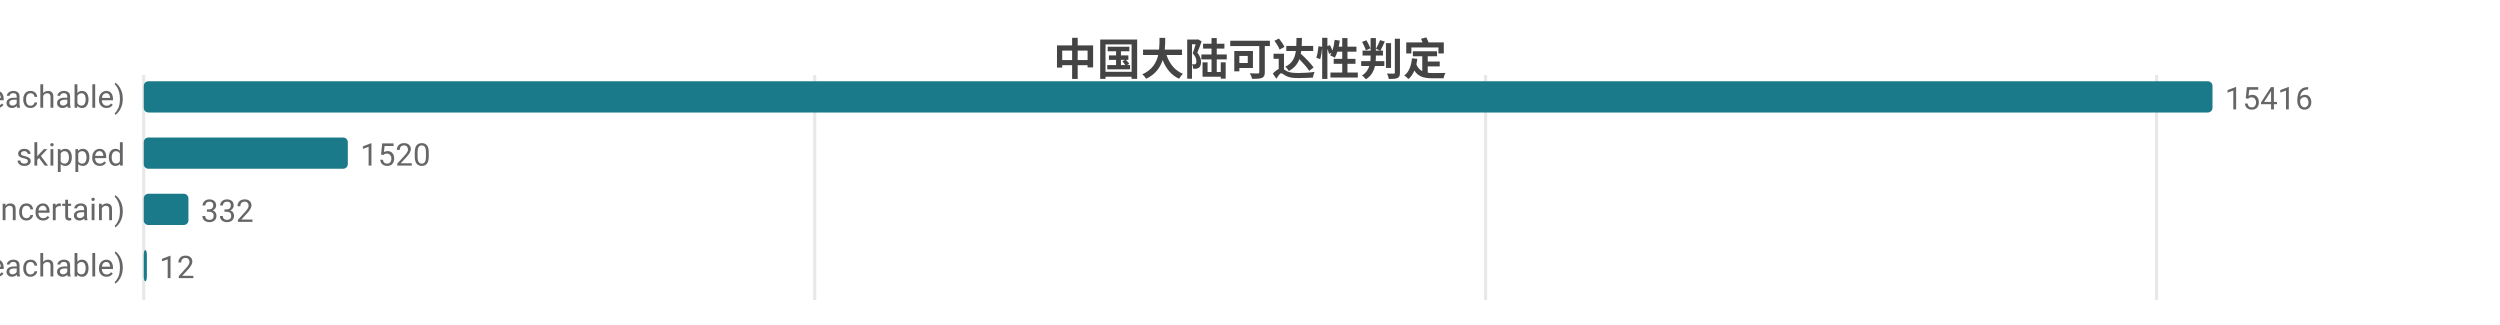
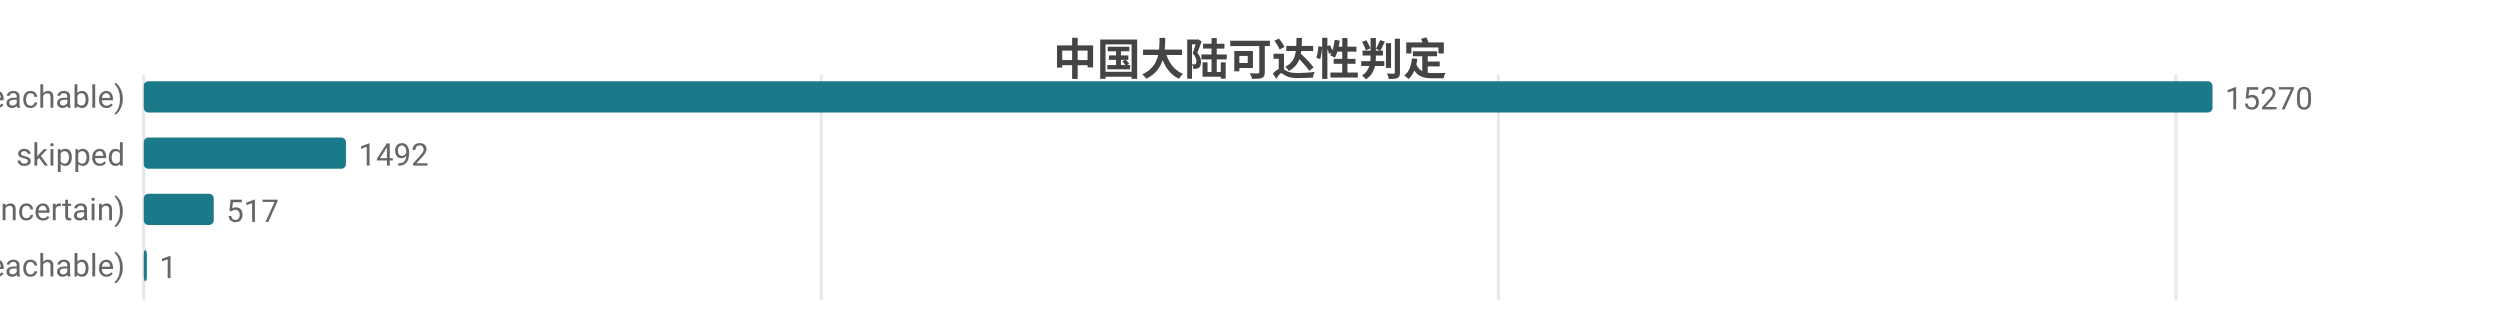
<svg xmlns="http://www.w3.org/2000/svg" width="800" height="104" viewBox="0 0 800 104">
  <rect width="800" height="104" fill="#ffffff" />
  <style>text{font-family:system-ui,-apple-system,'Segoe UI',Roboto,'PingFang SC','Microsoft YaHei','Noto Sans CJK SC',sans-serif}.g{stroke:#e8e8e8;stroke-width:1}.a{stroke:#999;stroke-width:1}.t{font-size:10px;fill:#666}.m{font-size:10px;text-anchor:middle;fill:#666}.e{font-size:10px;text-anchor:end;fill:#666}.l{font-size:11px;fill:#333}.tt{font-size:14px;font-weight:600;text-anchor:middle;fill:#444}.em{font-size:13px;text-anchor:middle;fill:#999}</style>
  <text class="tt" x="400.0" y="24">中国大陆可达性判定</text>
  <line class="g" x1="46" y1="24" x2="46" y2="96" />
-   <line class="g" x1="260.7" y1="24" x2="260.7" y2="96" />
-   <line class="g" x1="475.4" y1="24" x2="475.4" y2="96" />
-   <line class="g" x1="690.1" y1="24" x2="690.1" y2="96" />
+   <line class="g" x1="262.8" y1="24" x2="262.8" y2="96" />
+   <line class="g" x1="479.5" y1="24" x2="479.5" y2="96" />
+   <line class="g" x1="696.3" y1="24" x2="696.3" y2="96" />
  <text class="e" x="40" y="35">可达 (reachable)</text>
  <rect x="46" y="26" width="662" height="10" fill="#1a7a8a" rx="1.5" />
-   <text class="t" x="712" y="35">15416</text>
+   <text class="t" x="712" y="35">15270</text>
  <text class="e" x="40" y="53">skipped</text>
-   <rect x="46" y="44" width="65.3" height="10" fill="#1a7a8a" rx="1.5" />
-   <text class="t" x="115.3" y="53">1520</text>
+   <rect x="46" y="44" width="64.7" height="10" fill="#1a7a8a" rx="1.5" />
+   <text class="t" x="114.7" y="53">1492</text>
  <text class="e" x="40" y="71">不确定 (uncertain)</text>
-   <rect x="46" y="62" width="14.3" height="10" fill="#1a7a8a" rx="1.5" />
-   <text class="t" x="64.3" y="71">332</text>
+   <rect x="46" y="62" width="22.4" height="10" fill="#1a7a8a" rx="1.5" />
+   <text class="t" x="72.4" y="71">517</text>
  <text class="e" x="40" y="89">不可达 (unreachable)</text>
  <rect x="46" y="80" width="1" height="10" fill="#1a7a8a" rx="1.5" />
-   <text class="t" x="51" y="89">12</text>
+   <text class="t" x="51" y="89">1</text>
</svg>
